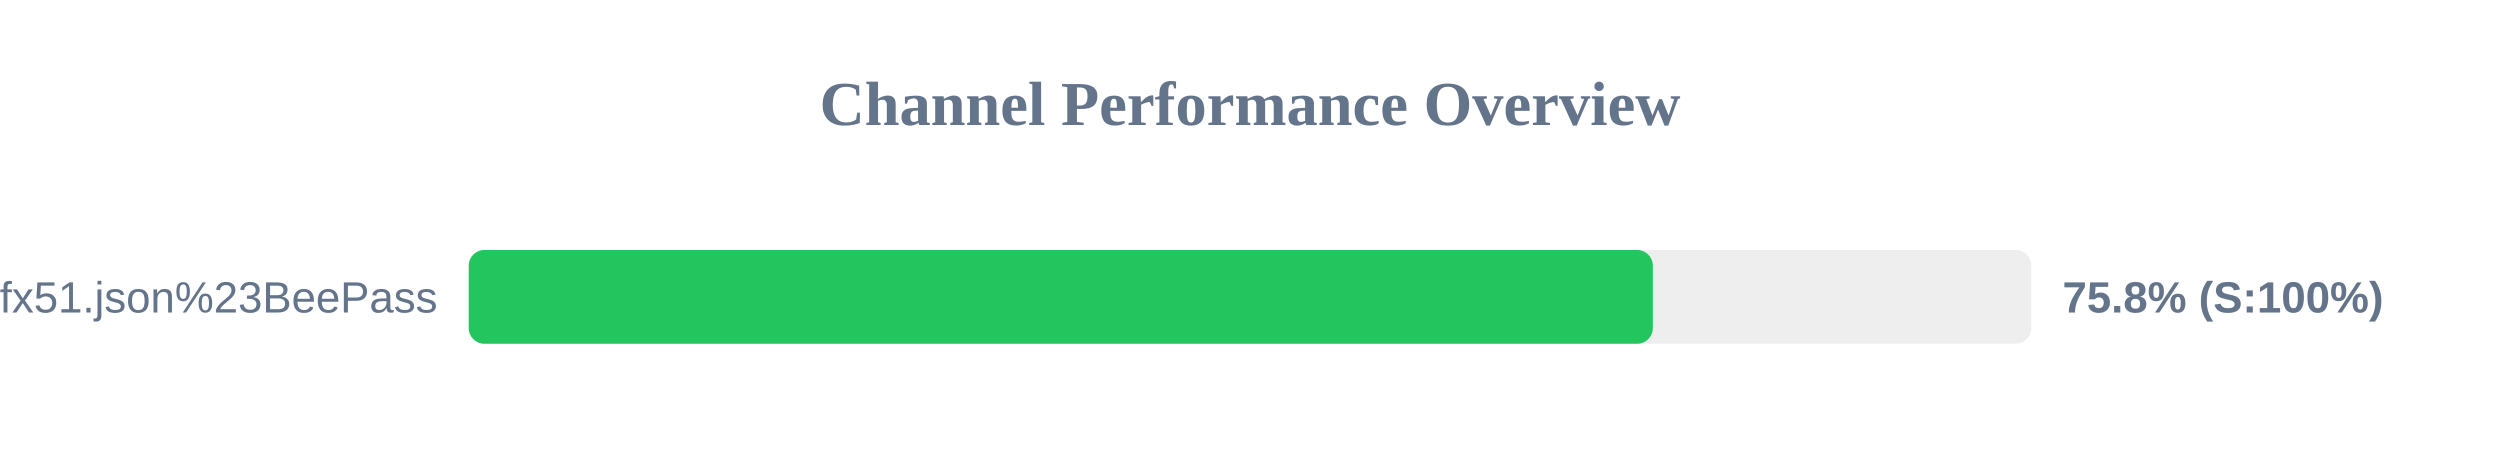
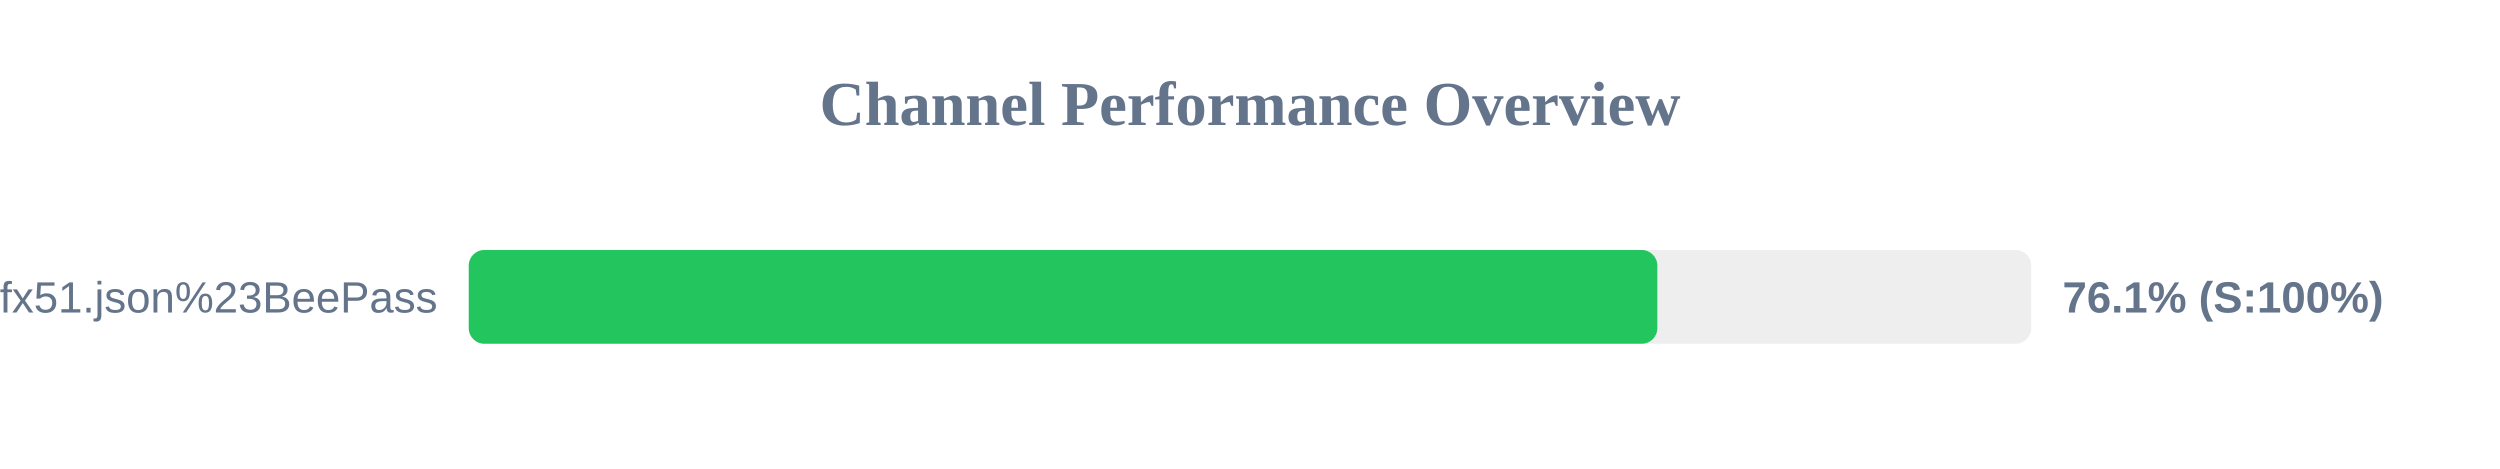
<svg xmlns="http://www.w3.org/2000/svg" width="800" height="150" version="1.1">
  <style>
        .row { font: 14px Arial; fill: #64748b; }
        .score { font: bold 14px Arial; fill: #64748b; }
    </style>
  <text x="400" y="40" text-anchor="middle" font-size="20px" font-weight="bold" fill="#64748b">Channel Performance Overview</text>
  <rect x="150" y="80" width="500" height="30" fill="#eee" rx="5" />
-   <rect x="150" y="80" width="378.9" height="30" fill="#22c55e" rx="5" />
+   <rect x="150" y="80" width="380.35" height="30" fill="#22c55e" rx="5" />
  <text x="140" y="100" text-anchor="end" class="row">sub?s=ssconf%3A%2F%2Fs3.amazonaws.com%2Fbeedynconprd%2Fzf38bv6oxi1nv3wfkpmxyfl8yj5fargza3foantoalu16vznl0ckxx7bgf1ufx51.json%23BeePass</text>
-   <text x="660" y="100" text-anchor="start" class="score">75.8% (S:100%)</text>
+   <text x="660" y="100" text-anchor="start" class="score">76.1% (S:100%)</text>
</svg>
